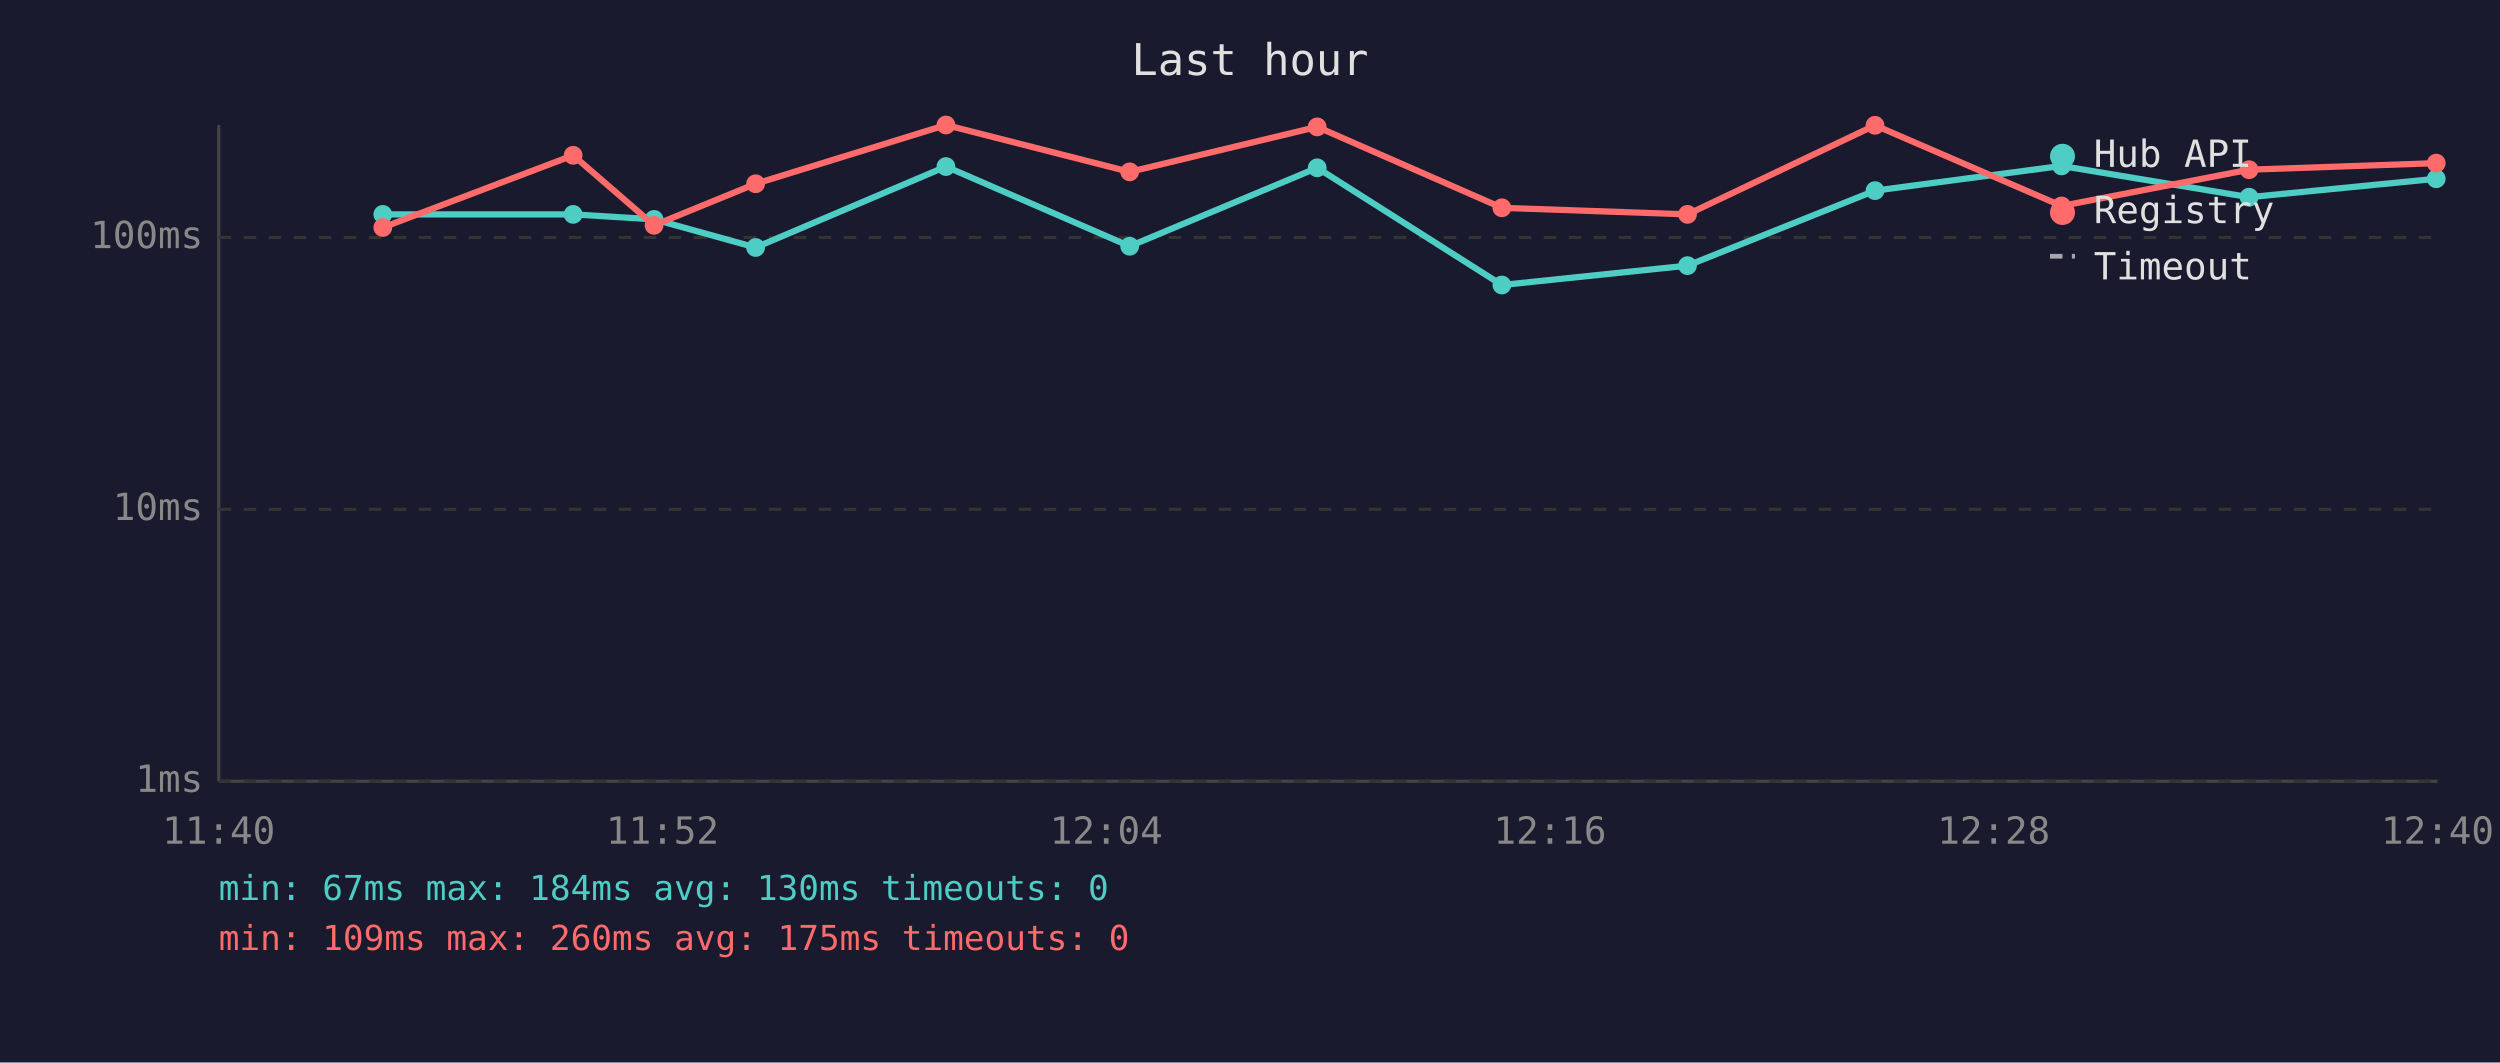
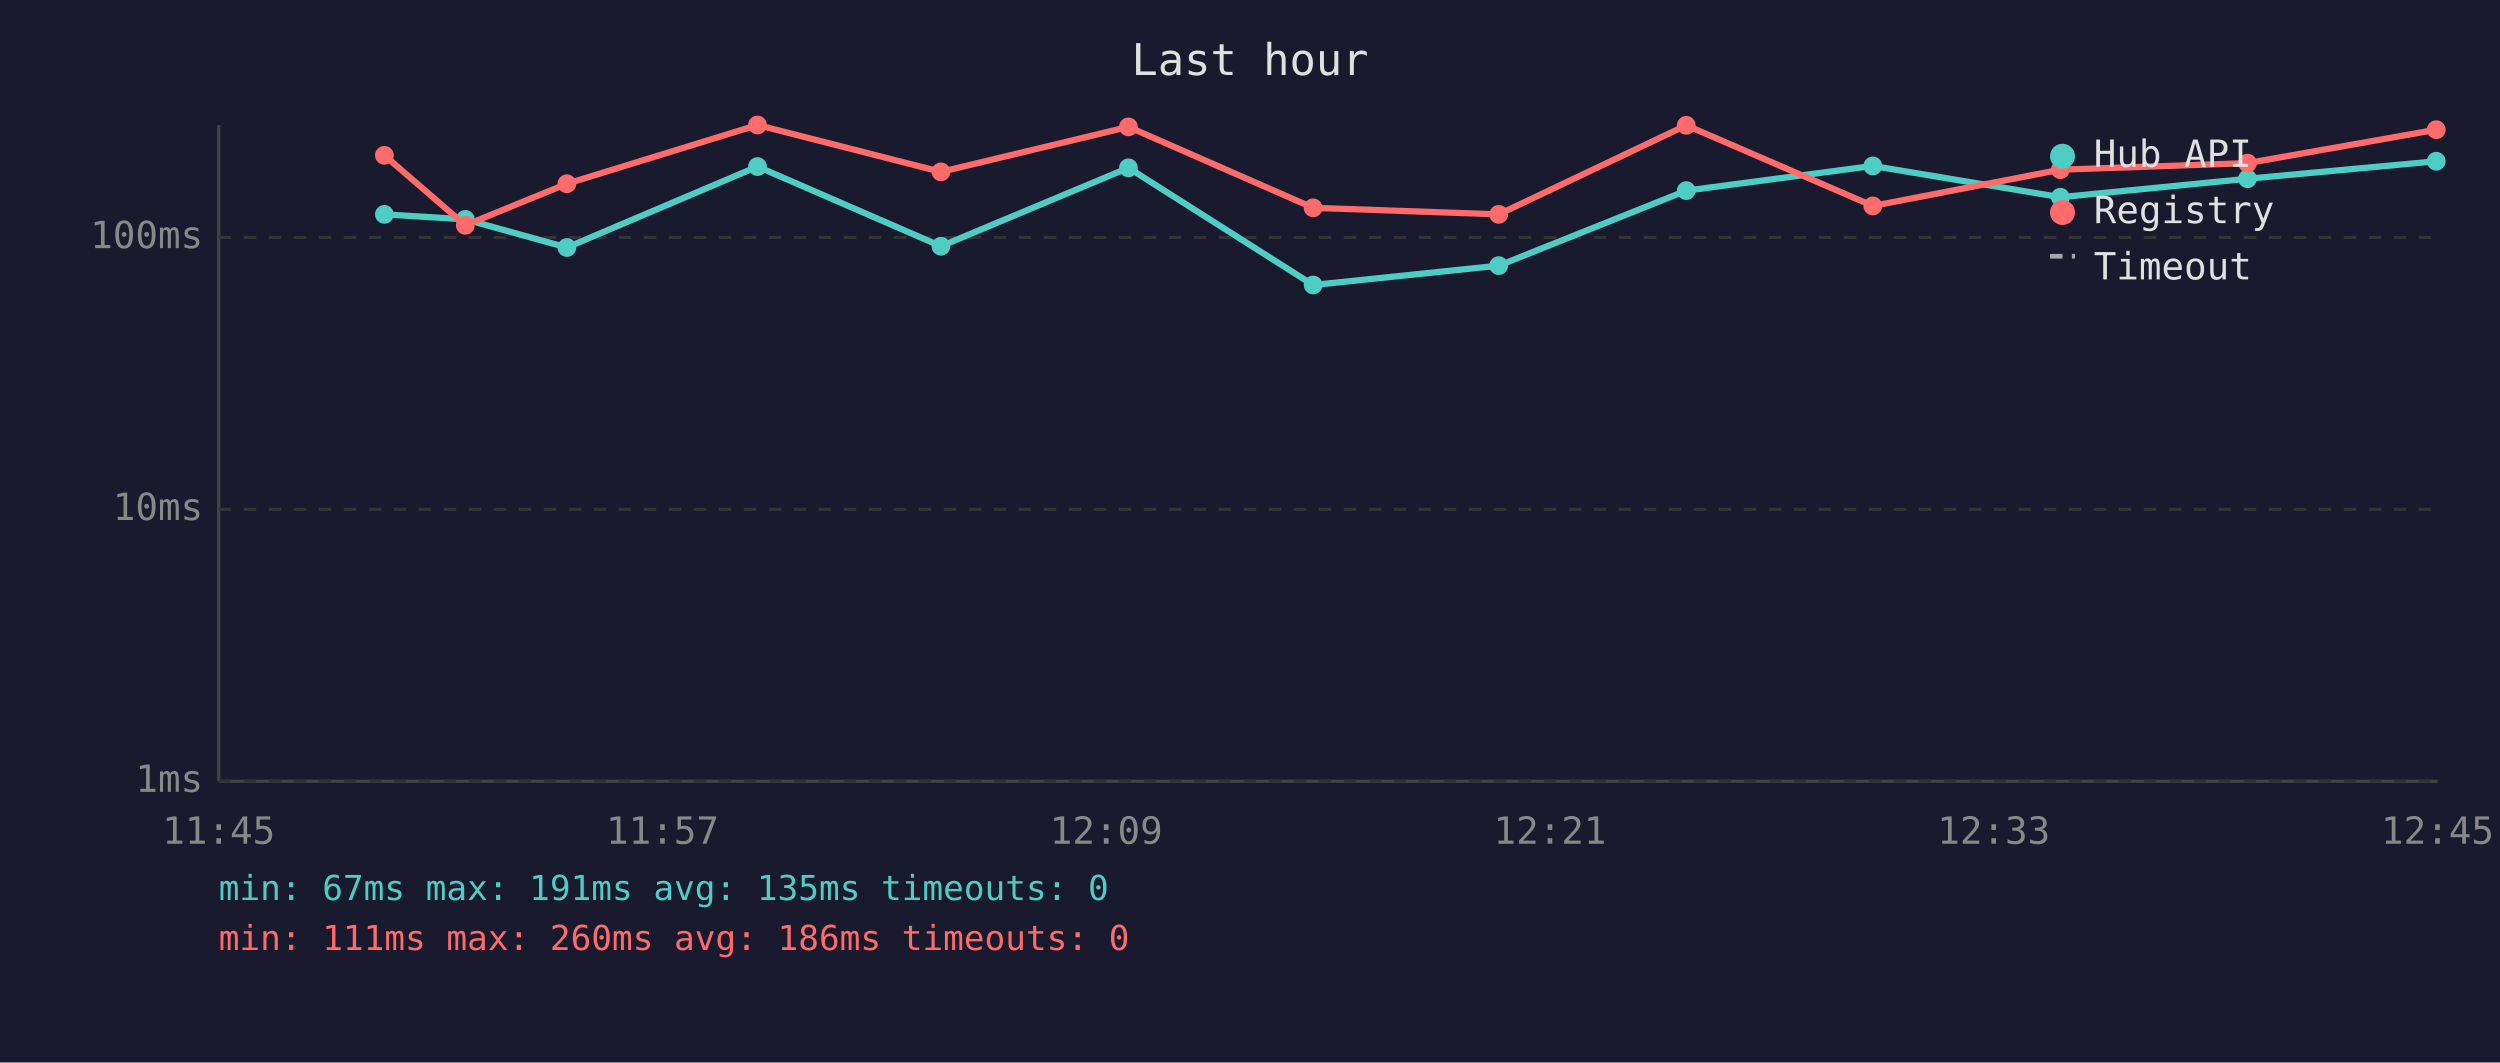
<svg xmlns="http://www.w3.org/2000/svg" viewBox="0 0 800 340" font-family="monospace" font-size="12">
  <rect width="800" height="340" fill="#1a1a2e" />
  <text x="400" y="24" fill="#e0e0e0" font-size="14" text-anchor="middle">Last hour</text>
  <line x1="70" y1="40" x2="70" y2="250" stroke="#444" stroke-width="1" />
  <line x1="70" y1="250" x2="780" y2="250" stroke="#444" stroke-width="1" />
  <line x1="70" y1="250" x2="780" y2="250" stroke="#333" stroke-width="1" stroke-dasharray="4" />
  <text x="65" y="250" fill="#888" text-anchor="end" dominant-baseline="middle">1ms</text>
  <line x1="70" y1="163" x2="780" y2="163" stroke="#333" stroke-width="1" stroke-dasharray="4" />
  <text x="65" y="163" fill="#888" text-anchor="end" dominant-baseline="middle">10ms</text>
  <line x1="70" y1="76" x2="780" y2="76" stroke="#333" stroke-width="1" stroke-dasharray="4" />
  <text x="65" y="76" fill="#888" text-anchor="end" dominant-baseline="middle">100ms</text>
-   <text x="70" y="270" fill="#888" text-anchor="middle">11:40</text>
-   <text x="212" y="270" fill="#888" text-anchor="middle">11:52</text>
-   <text x="354" y="270" fill="#888" text-anchor="middle">12:04</text>
-   <text x="496" y="270" fill="#888" text-anchor="middle">12:16</text>
-   <text x="638" y="270" fill="#888" text-anchor="middle">12:28</text>
-   <text x="780" y="270" fill="#888" text-anchor="middle">12:40</text>
-   <polyline points="122.5,68.6 183.4,68.6 209.3,70.2 241.8,79.2 302.7,53.3 361.5,78.8 421.5,53.7 480.6,91.2 540.0,85.0 600.0,61.0 659.7,53.1 719.7,63.1 779.6,57.2" fill="none" stroke="#4ecdc4" stroke-width="2" opacity="1" />
-   <circle cx="122.5" cy="68.6" r="3" fill="#4ecdc4" />
-   <circle cx="183.4" cy="68.6" r="3" fill="#4ecdc4" />
-   <circle cx="209.3" cy="70.2" r="3" fill="#4ecdc4" />
-   <circle cx="241.8" cy="79.2" r="3" fill="#4ecdc4" />
-   <circle cx="302.7" cy="53.3" r="3" fill="#4ecdc4" />
-   <circle cx="361.5" cy="78.8" r="3" fill="#4ecdc4" />
-   <circle cx="421.5" cy="53.7" r="3" fill="#4ecdc4" />
-   <circle cx="480.6" cy="91.2" r="3" fill="#4ecdc4" />
-   <circle cx="540.0" cy="85.0" r="3" fill="#4ecdc4" />
-   <circle cx="600.0" cy="61.0" r="3" fill="#4ecdc4" />
-   <circle cx="659.7" cy="53.1" r="3" fill="#4ecdc4" />
-   <circle cx="719.7" cy="63.1" r="3" fill="#4ecdc4" />
-   <circle cx="779.6" cy="57.2" r="3" fill="#4ecdc4" />
-   <polyline points="122.5,72.8 183.4,49.7 209.3,72.1 241.8,58.8 302.7,40.0 361.5,55.0 421.5,40.6 480.6,66.5 540.0,68.6 600.0,40.1 659.7,65.9 719.7,54.3 779.6,52.2" fill="none" stroke="#ff6b6b" stroke-width="2" opacity="1" />
-   <circle cx="122.5" cy="72.8" r="3" fill="#ff6b6b" />
-   <circle cx="183.4" cy="49.7" r="3" fill="#ff6b6b" />
-   <circle cx="209.3" cy="72.1" r="3" fill="#ff6b6b" />
-   <circle cx="241.8" cy="58.8" r="3" fill="#ff6b6b" />
-   <circle cx="302.7" cy="40.0" r="3" fill="#ff6b6b" />
-   <circle cx="361.5" cy="55.0" r="3" fill="#ff6b6b" />
-   <circle cx="421.5" cy="40.6" r="3" fill="#ff6b6b" />
-   <circle cx="480.6" cy="66.5" r="3" fill="#ff6b6b" />
-   <circle cx="540.0" cy="68.6" r="3" fill="#ff6b6b" />
-   <circle cx="600.0" cy="40.1" r="3" fill="#ff6b6b" />
-   <circle cx="659.7" cy="65.9" r="3" fill="#ff6b6b" />
-   <circle cx="719.7" cy="54.3" r="3" fill="#ff6b6b" />
-   <circle cx="779.6" cy="52.2" r="3" fill="#ff6b6b" />
+   <text x="70" y="270" fill="#888" text-anchor="middle">11:45</text>
+   <text x="212" y="270" fill="#888" text-anchor="middle">11:57</text>
+   <text x="354" y="270" fill="#888" text-anchor="middle">12:09</text>
+   <text x="496" y="270" fill="#888" text-anchor="middle">12:21</text>
+   <text x="638" y="270" fill="#888" text-anchor="middle">12:33</text>
+   <text x="780" y="270" fill="#888" text-anchor="middle">12:45</text>
+   <polyline points="123.0,68.6 148.9,70.2 181.4,79.2 242.4,53.3 301.1,78.8 361.1,53.7 420.2,91.2 479.6,85.0 539.6,61.0 599.3,53.1 659.3,63.1 719.2,57.2 779.6,51.6" fill="none" stroke="#4ecdc4" stroke-width="2" opacity="1" />
+   <circle cx="123.0" cy="68.6" r="3" fill="#4ecdc4" />
+   <circle cx="148.9" cy="70.2" r="3" fill="#4ecdc4" />
+   <circle cx="181.4" cy="79.2" r="3" fill="#4ecdc4" />
+   <circle cx="242.4" cy="53.3" r="3" fill="#4ecdc4" />
+   <circle cx="301.1" cy="78.8" r="3" fill="#4ecdc4" />
+   <circle cx="361.1" cy="53.7" r="3" fill="#4ecdc4" />
+   <circle cx="420.2" cy="91.2" r="3" fill="#4ecdc4" />
+   <circle cx="479.6" cy="85.0" r="3" fill="#4ecdc4" />
+   <circle cx="539.6" cy="61.0" r="3" fill="#4ecdc4" />
+   <circle cx="599.3" cy="53.1" r="3" fill="#4ecdc4" />
+   <circle cx="659.3" cy="63.1" r="3" fill="#4ecdc4" />
+   <circle cx="719.2" cy="57.2" r="3" fill="#4ecdc4" />
+   <circle cx="779.6" cy="51.6" r="3" fill="#4ecdc4" />
+   <polyline points="123.0,49.7 148.9,72.1 181.4,58.8 242.4,40.0 301.1,55.0 361.1,40.6 420.2,66.5 479.6,68.6 539.6,40.1 599.3,65.9 659.3,54.3 719.2,52.2 779.6,41.5" fill="none" stroke="#ff6b6b" stroke-width="2" opacity="1" />
+   <circle cx="123.0" cy="49.7" r="3" fill="#ff6b6b" />
+   <circle cx="148.9" cy="72.1" r="3" fill="#ff6b6b" />
+   <circle cx="181.4" cy="58.8" r="3" fill="#ff6b6b" />
+   <circle cx="242.4" cy="40.0" r="3" fill="#ff6b6b" />
+   <circle cx="301.1" cy="55.0" r="3" fill="#ff6b6b" />
+   <circle cx="361.1" cy="40.6" r="3" fill="#ff6b6b" />
+   <circle cx="420.2" cy="66.5" r="3" fill="#ff6b6b" />
+   <circle cx="479.6" cy="68.6" r="3" fill="#ff6b6b" />
+   <circle cx="539.6" cy="40.1" r="3" fill="#ff6b6b" />
+   <circle cx="599.3" cy="65.9" r="3" fill="#ff6b6b" />
+   <circle cx="659.3" cy="54.3" r="3" fill="#ff6b6b" />
+   <circle cx="719.2" cy="52.2" r="3" fill="#ff6b6b" />
+   <circle cx="779.6" cy="41.5" r="3" fill="#ff6b6b" />
  <circle cx="660" cy="50" r="4" fill="#4ecdc4" />
  <text x="670" y="50" fill="#e0e0e0" dominant-baseline="middle">Hub API</text>
  <circle cx="660" cy="68" r="4" fill="#ff6b6b" />
  <text x="670" y="68" fill="#e0e0e0" dominant-baseline="middle">Registry</text>
  <line x1="656" y1="82" x2="664" y2="82" stroke="#e0e0e0" stroke-width="1.5" stroke-dasharray="4,3" opacity="0.7" />
  <text x="670" y="86" fill="#e0e0e0" dominant-baseline="middle">Timeout</text>
-   <text x="70" y="288" fill="#4ecdc4" font-size="11">min: 67ms  max: 184ms  avg: 130ms  timeouts: 0</text>
-   <text x="70" y="304" fill="#ff6b6b" font-size="11">min: 109ms  max: 260ms  avg: 175ms  timeouts: 0</text>
+   <text x="70" y="288" fill="#4ecdc4" font-size="11">min: 67ms  max: 191ms  avg: 135ms  timeouts: 0</text>
+   <text x="70" y="304" fill="#ff6b6b" font-size="11">min: 111ms  max: 260ms  avg: 186ms  timeouts: 0</text>
</svg>
